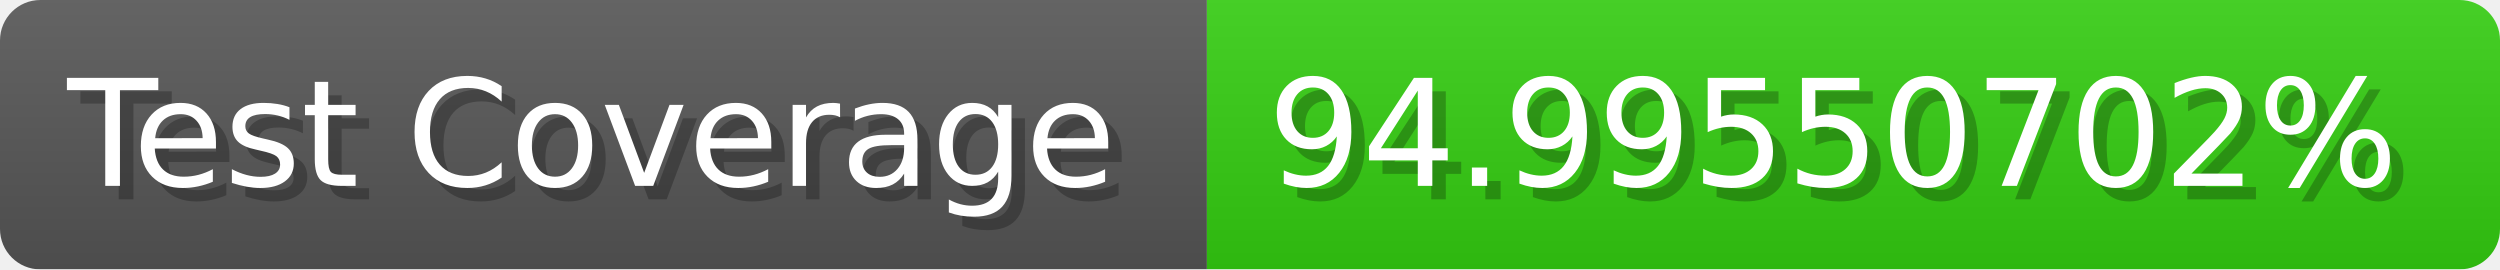
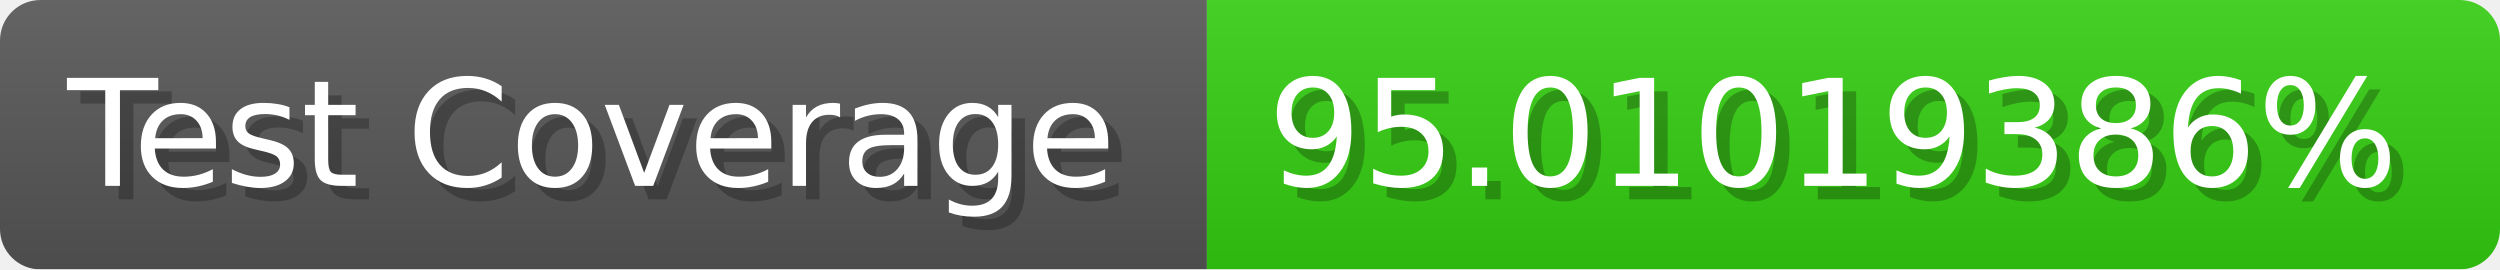
- <svg xmlns="http://www.w3.org/2000/svg" width="185.6" height="20" viewBox="0 0 1856 200" role="img" aria-label="Test Coverage: 94.99550702%">
+ <svg xmlns="http://www.w3.org/2000/svg" width="185.6" height="20" viewBox="0 0 1856 200" role="img" aria-label="Test Coverage: 95.01019386%">
  <linearGradient id="a" x2="0" y2="100%">
    <stop offset="0" stop-opacity=".1" stop-color="#EEE" />
    <stop offset="1" stop-opacity=".1" />
  </linearGradient>
  <mask id="m">
    <rect width="1856" height="200" rx="30" fill="#FFF" />
  </mask>
  <g mask="url(#m)">
    <rect width="896" height="200" fill="#555" />
    <rect width="960" height="200" fill="#3C1" x="896" />
    <rect width="1856" height="200" fill="url(#a)" />
  </g>
  <g aria-hidden="true" fill="#fff" text-anchor="start" font-family="Verdana,DejaVu Sans,sans-serif" font-size="110">
    <text x="60" y="148" textLength="796" fill="#000" opacity="0.25">Test Coverage</text>
    <text x="50" y="138" textLength="796">Test Coverage</text>
-     <text x="951" y="148" textLength="860" fill="#000" opacity="0.25">94.99550702%</text>
-     <text x="941" y="138" textLength="860">94.99550702%</text>
+     <text x="951" y="148" textLength="860" fill="#000" opacity="0.25">95.01019386%</text>
+     <text x="941" y="138" textLength="860">95.01019386%</text>
  </g>
</svg>
